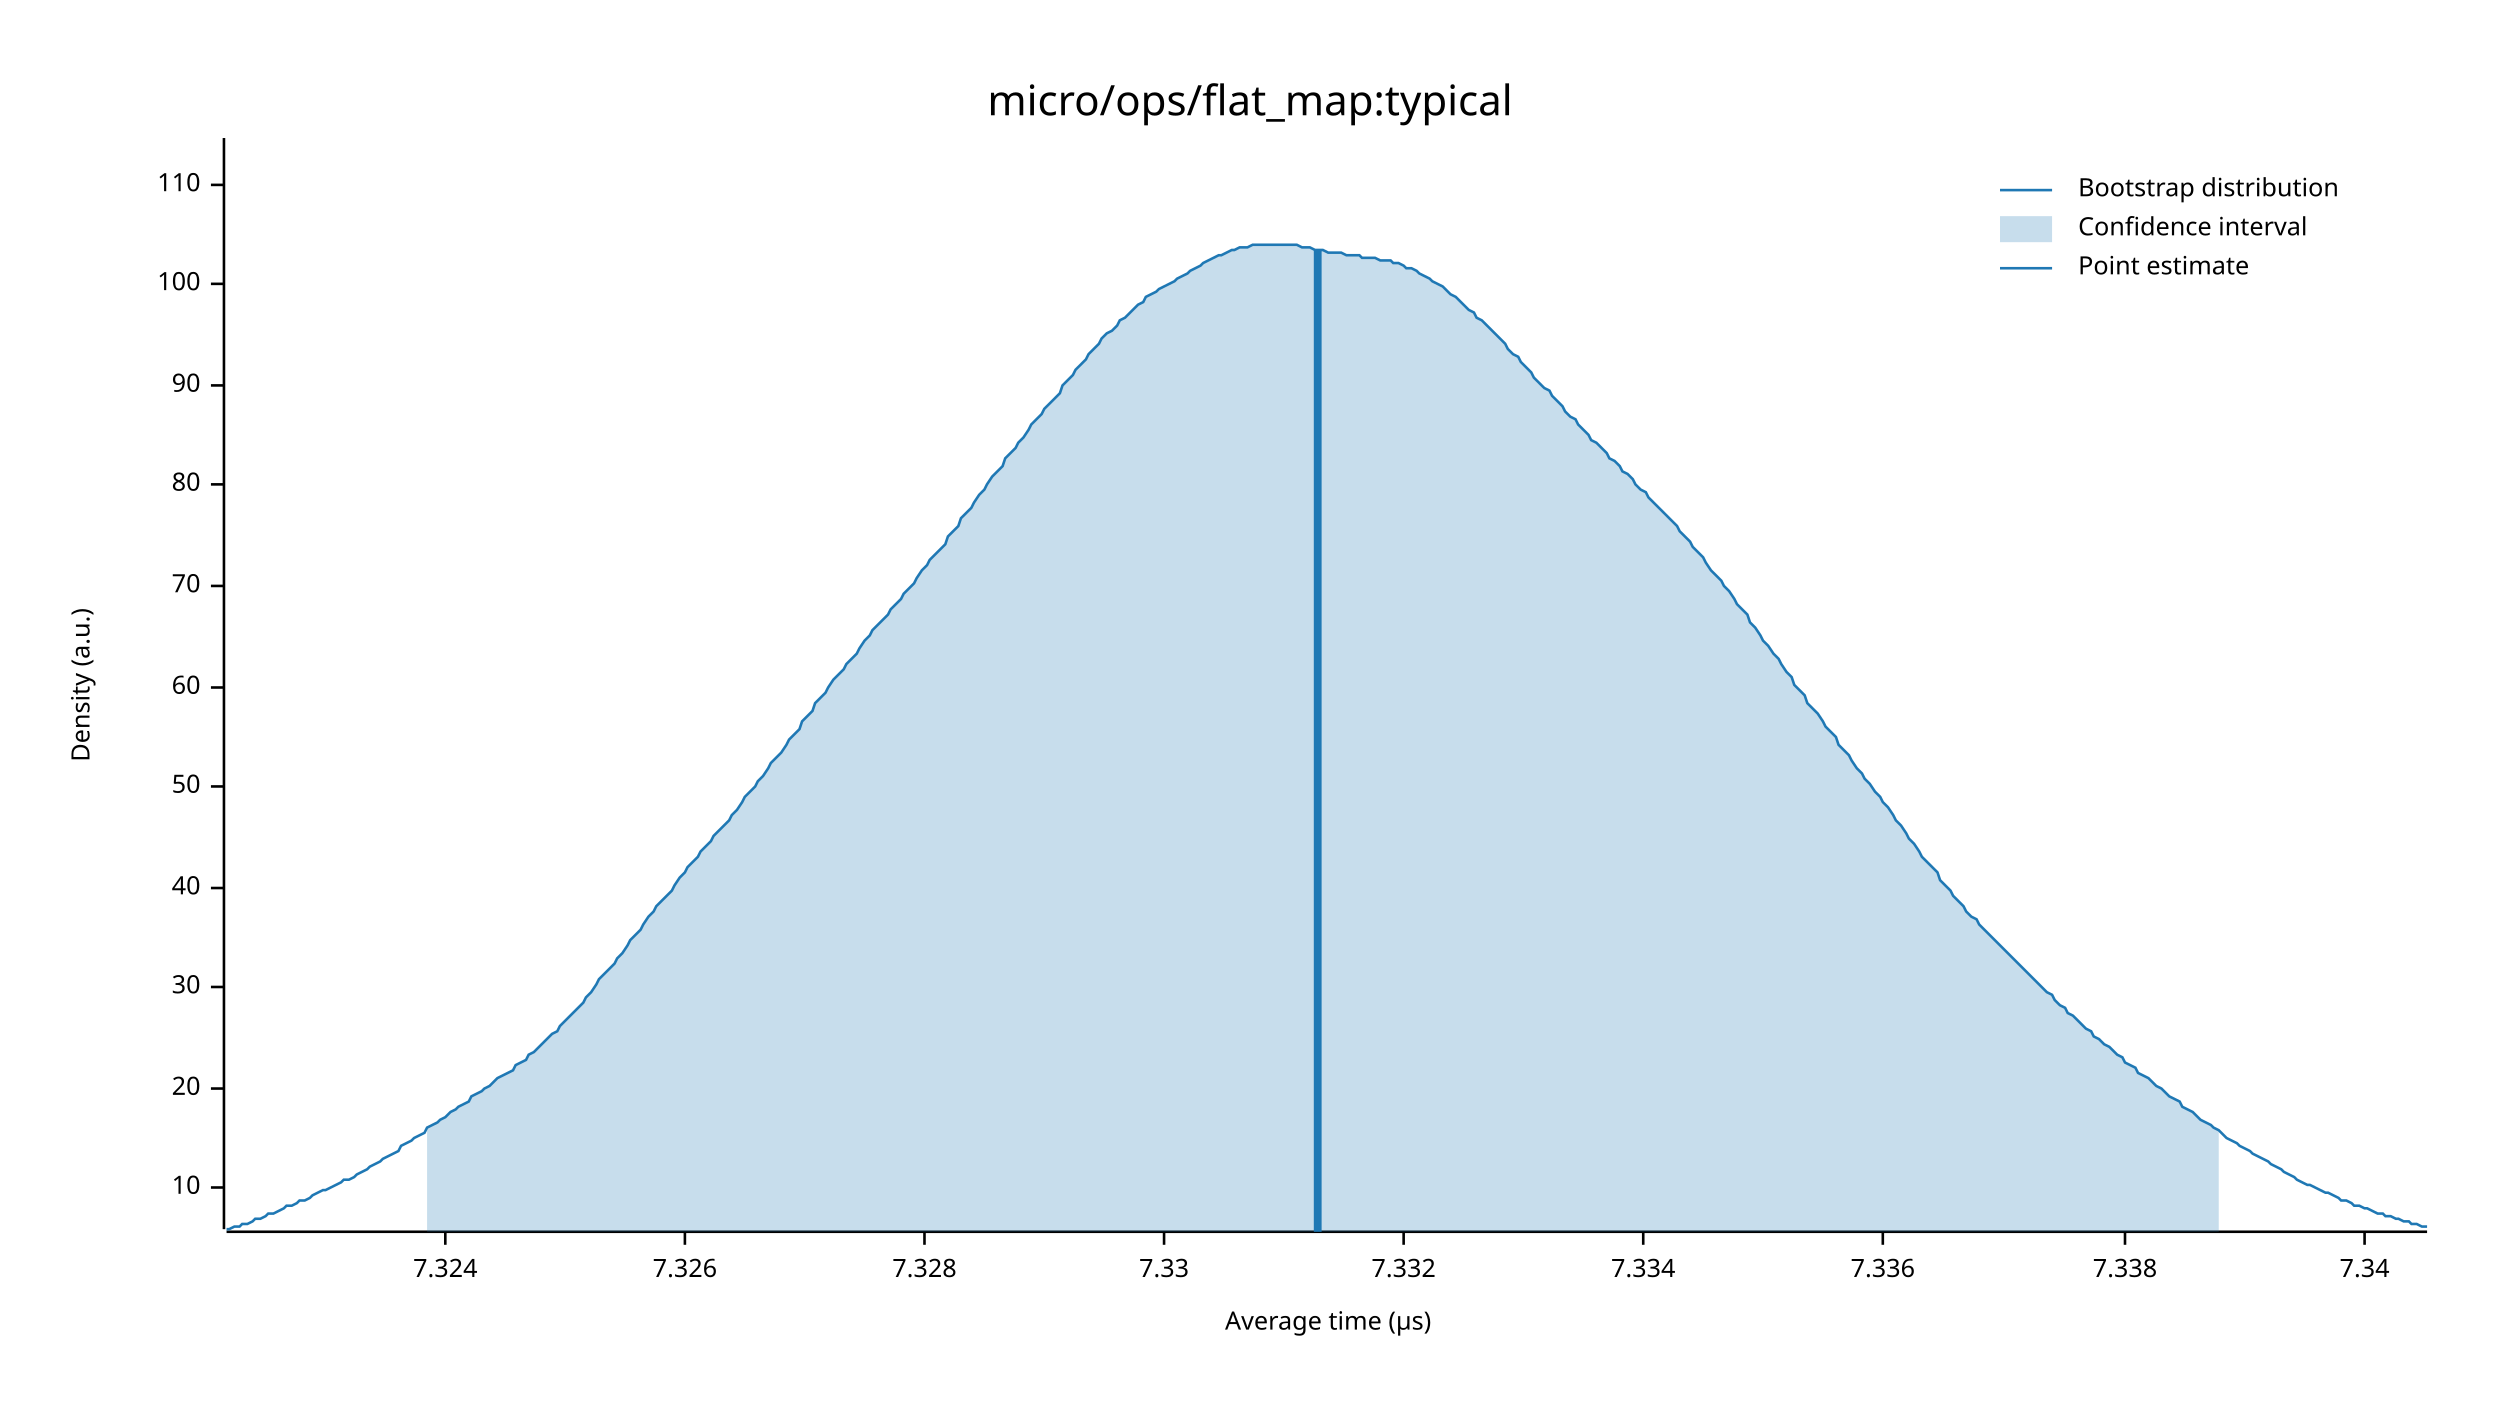
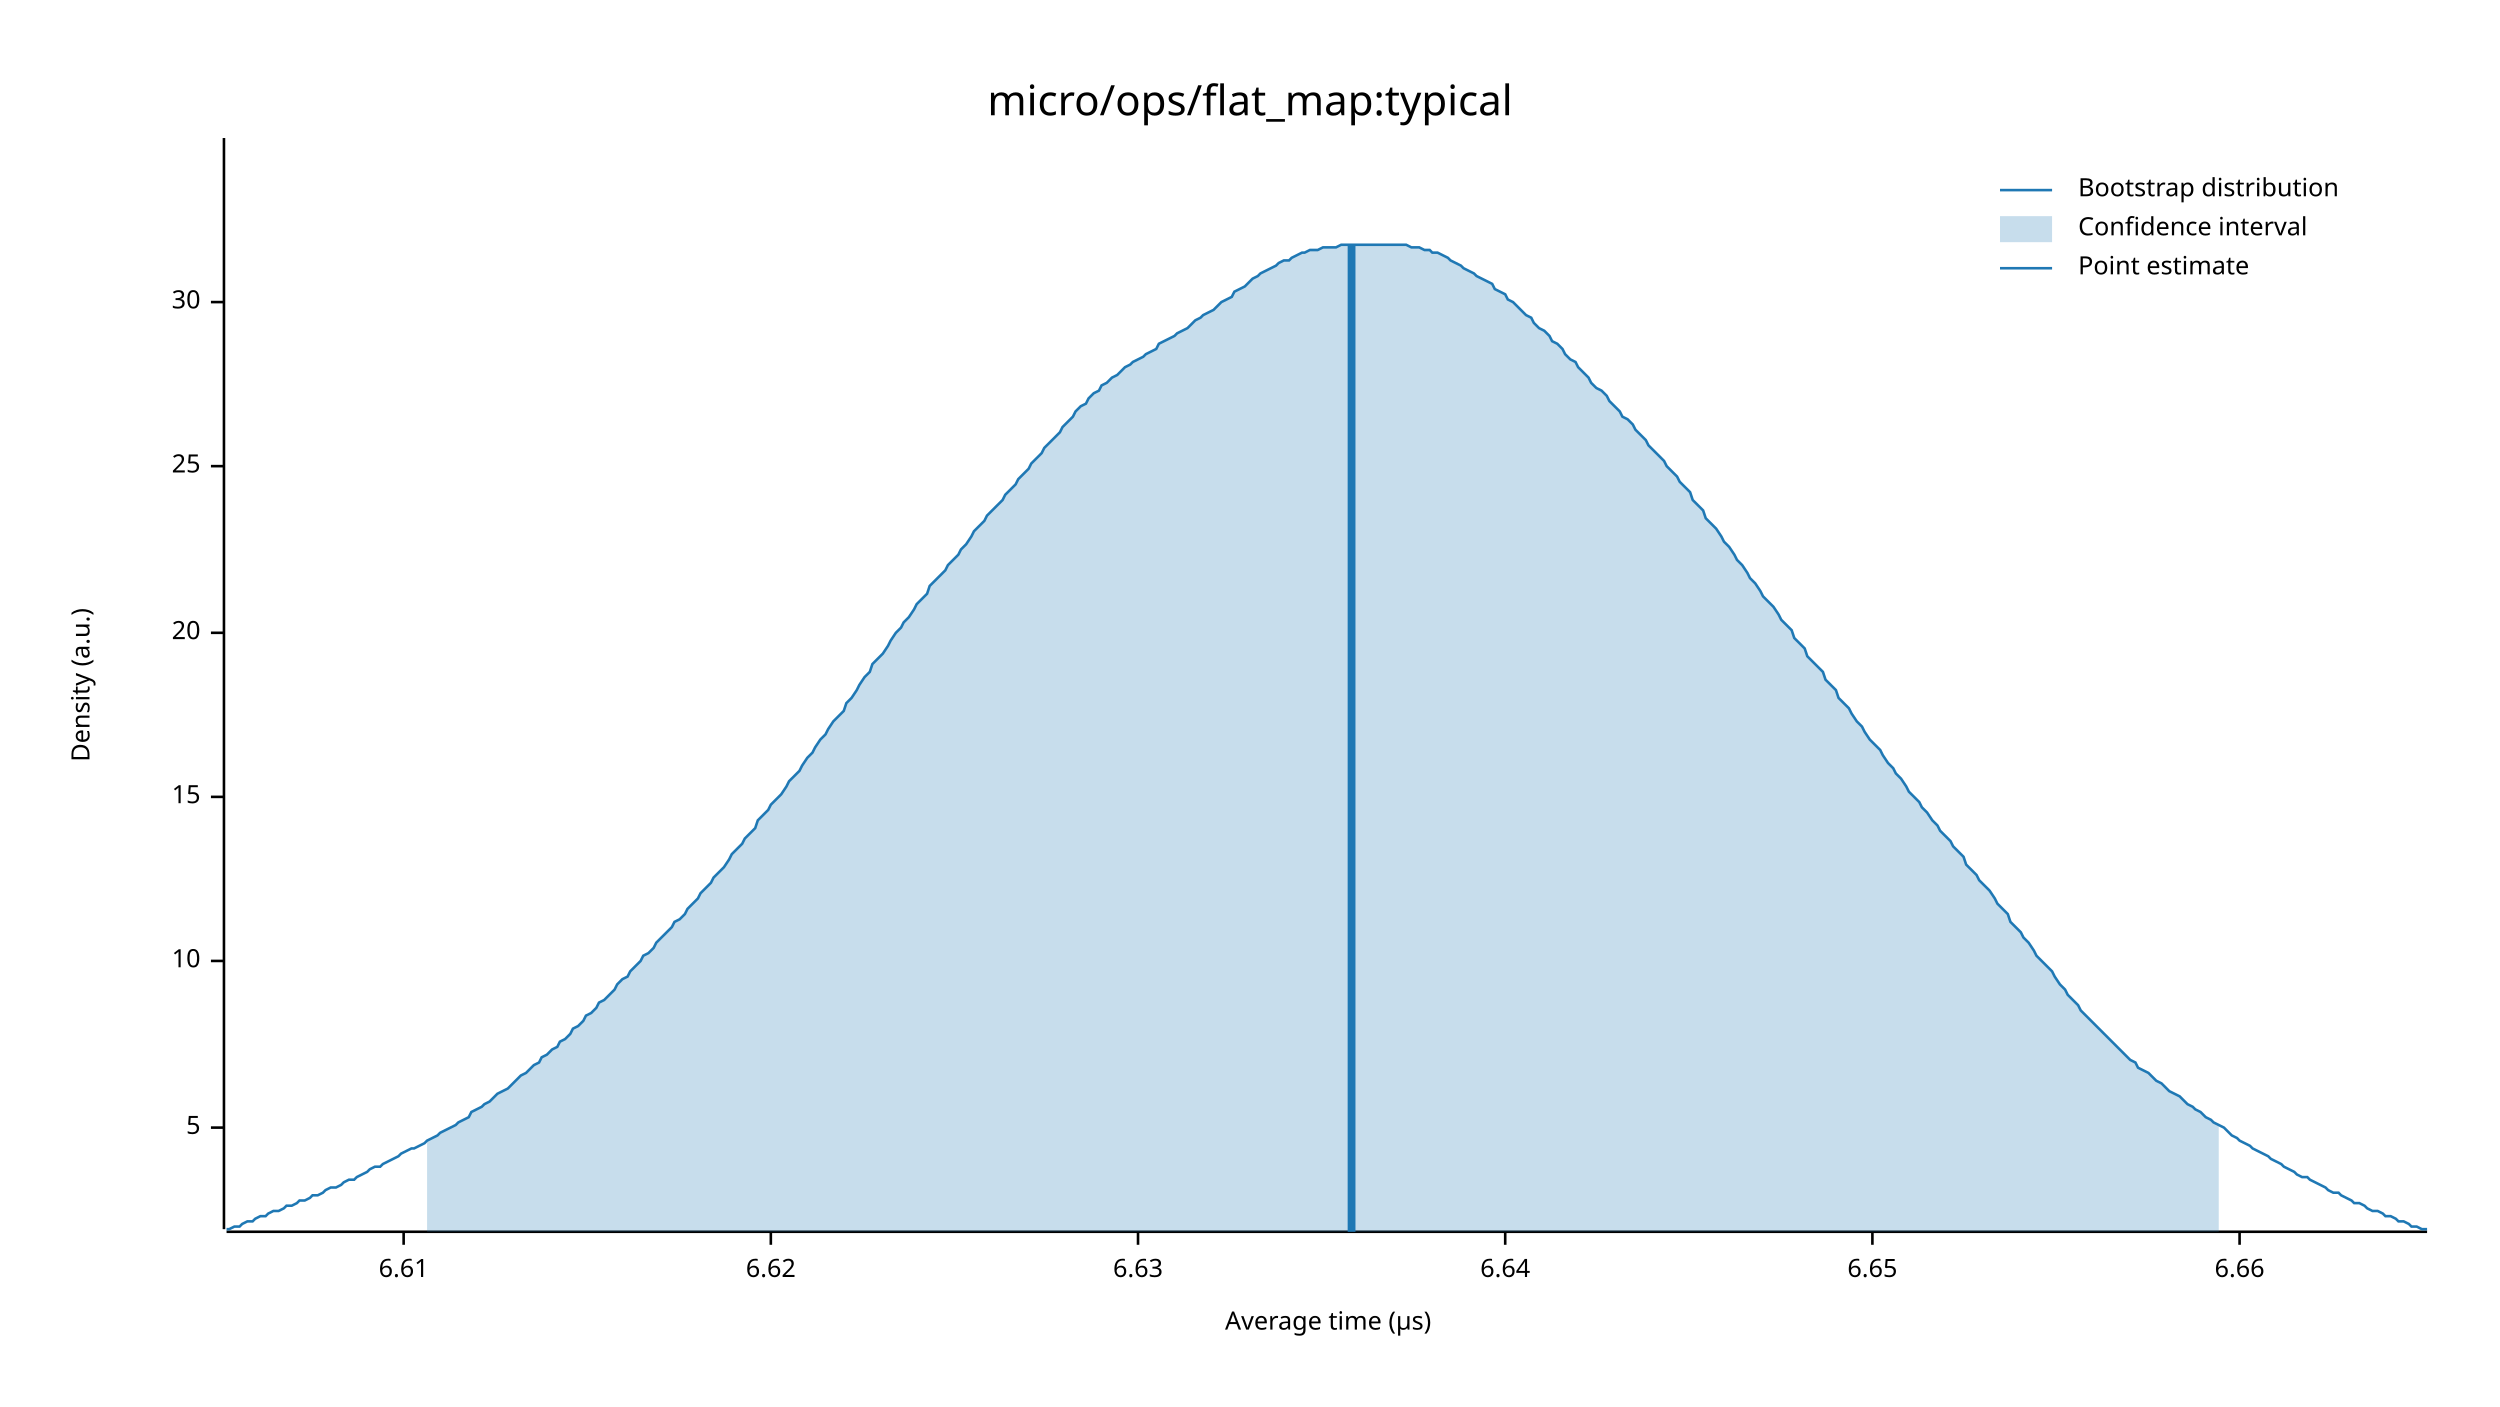
<svg xmlns="http://www.w3.org/2000/svg" width="960" height="540" viewBox="0 0 960 540">
  <text x="480" y="32" dy="0.76em" text-anchor="middle" font-family="sans-serif" font-size="16.129" opacity="1" fill="#000000">
micro/ops/flat_map:typical
</text>
  <text x="27" y="263" dy="0.76em" text-anchor="middle" font-family="sans-serif" font-size="9.677" opacity="1" fill="#000000" transform="rotate(270, 27, 263)">
Density (a.u.)
</text>
  <text x="510" y="513" dy="-0.5ex" text-anchor="middle" font-family="sans-serif" font-size="9.677" opacity="1" fill="#000000">
Average time (µs)
</text>
  <polyline fill="none" opacity="1" stroke="#000000" stroke-width="1" points="86,53 86,472 " />
-   <text x="77" y="456" dy="0.5ex" text-anchor="end" font-family="sans-serif" font-size="9.677" opacity="1" fill="#000000">
+   <text x="77" y="433" dy="0.5ex" text-anchor="end" font-family="sans-serif" font-size="9.677" opacity="1" fill="#000000">
+ 5
+ </text>
+   <polyline fill="none" opacity="1" stroke="#000000" stroke-width="1" points="81,433 86,433 " />
+   <text x="77" y="369" dy="0.5ex" text-anchor="end" font-family="sans-serif" font-size="9.677" opacity="1" fill="#000000">
10
</text>
-   <polyline fill="none" opacity="1" stroke="#000000" stroke-width="1" points="81,456 86,456 " />
-   <text x="77" y="418" dy="0.5ex" text-anchor="end" font-family="sans-serif" font-size="9.677" opacity="1" fill="#000000">
+   <polyline fill="none" opacity="1" stroke="#000000" stroke-width="1" points="81,369 86,369 " />
+   <text x="77" y="306" dy="0.5ex" text-anchor="end" font-family="sans-serif" font-size="9.677" opacity="1" fill="#000000">
+ 15
+ </text>
+   <polyline fill="none" opacity="1" stroke="#000000" stroke-width="1" points="81,306 86,306 " />
+   <text x="77" y="243" dy="0.5ex" text-anchor="end" font-family="sans-serif" font-size="9.677" opacity="1" fill="#000000">
20
</text>
-   <polyline fill="none" opacity="1" stroke="#000000" stroke-width="1" points="81,418 86,418 " />
-   <text x="77" y="379" dy="0.5ex" text-anchor="end" font-family="sans-serif" font-size="9.677" opacity="1" fill="#000000">
+   <polyline fill="none" opacity="1" stroke="#000000" stroke-width="1" points="81,243 86,243 " />
+   <text x="77" y="179" dy="0.5ex" text-anchor="end" font-family="sans-serif" font-size="9.677" opacity="1" fill="#000000">
+ 25
+ </text>
+   <polyline fill="none" opacity="1" stroke="#000000" stroke-width="1" points="81,179 86,179 " />
+   <text x="77" y="116" dy="0.5ex" text-anchor="end" font-family="sans-serif" font-size="9.677" opacity="1" fill="#000000">
30
</text>
-   <polyline fill="none" opacity="1" stroke="#000000" stroke-width="1" points="81,379 86,379 " />
-   <text x="77" y="341" dy="0.5ex" text-anchor="end" font-family="sans-serif" font-size="9.677" opacity="1" fill="#000000">
- 40
+   <polyline fill="none" opacity="1" stroke="#000000" stroke-width="1" points="81,116 86,116 " />
+   <polyline fill="none" opacity="1" stroke="#000000" stroke-width="1" points="87,473 932,473 " />
+   <text x="155" y="483" dy="0.76em" text-anchor="middle" font-family="sans-serif" font-size="9.677" opacity="1" fill="#000000">
+ 6.61
</text>
-   <polyline fill="none" opacity="1" stroke="#000000" stroke-width="1" points="81,341 86,341 " />
-   <text x="77" y="302" dy="0.5ex" text-anchor="end" font-family="sans-serif" font-size="9.677" opacity="1" fill="#000000">
- 50
+   <polyline fill="none" opacity="1" stroke="#000000" stroke-width="1" points="155,473 155,478 " />
+   <text x="296" y="483" dy="0.76em" text-anchor="middle" font-family="sans-serif" font-size="9.677" opacity="1" fill="#000000">
+ 6.62
</text>
-   <polyline fill="none" opacity="1" stroke="#000000" stroke-width="1" points="81,302 86,302 " />
-   <text x="77" y="264" dy="0.5ex" text-anchor="end" font-family="sans-serif" font-size="9.677" opacity="1" fill="#000000">
- 60
+   <polyline fill="none" opacity="1" stroke="#000000" stroke-width="1" points="296,473 296,478 " />
+   <text x="437" y="483" dy="0.76em" text-anchor="middle" font-family="sans-serif" font-size="9.677" opacity="1" fill="#000000">
+ 6.63
</text>
-   <polyline fill="none" opacity="1" stroke="#000000" stroke-width="1" points="81,264 86,264 " />
-   <text x="77" y="225" dy="0.5ex" text-anchor="end" font-family="sans-serif" font-size="9.677" opacity="1" fill="#000000">
- 70
+   <polyline fill="none" opacity="1" stroke="#000000" stroke-width="1" points="437,473 437,478 " />
+   <text x="578" y="483" dy="0.76em" text-anchor="middle" font-family="sans-serif" font-size="9.677" opacity="1" fill="#000000">
+ 6.64
</text>
-   <polyline fill="none" opacity="1" stroke="#000000" stroke-width="1" points="81,225 86,225 " />
-   <text x="77" y="186" dy="0.5ex" text-anchor="end" font-family="sans-serif" font-size="9.677" opacity="1" fill="#000000">
- 80
+   <polyline fill="none" opacity="1" stroke="#000000" stroke-width="1" points="578,473 578,478 " />
+   <text x="719" y="483" dy="0.76em" text-anchor="middle" font-family="sans-serif" font-size="9.677" opacity="1" fill="#000000">
+ 6.65
</text>
-   <polyline fill="none" opacity="1" stroke="#000000" stroke-width="1" points="81,186 86,186 " />
-   <text x="77" y="148" dy="0.5ex" text-anchor="end" font-family="sans-serif" font-size="9.677" opacity="1" fill="#000000">
- 90
+   <polyline fill="none" opacity="1" stroke="#000000" stroke-width="1" points="719,473 719,478 " />
+   <text x="860" y="483" dy="0.76em" text-anchor="middle" font-family="sans-serif" font-size="9.677" opacity="1" fill="#000000">
+ 6.66
</text>
-   <polyline fill="none" opacity="1" stroke="#000000" stroke-width="1" points="81,148 86,148 " />
-   <text x="77" y="109" dy="0.5ex" text-anchor="end" font-family="sans-serif" font-size="9.677" opacity="1" fill="#000000">
- 100
- </text>
-   <polyline fill="none" opacity="1" stroke="#000000" stroke-width="1" points="81,109 86,109 " />
-   <text x="77" y="71" dy="0.5ex" text-anchor="end" font-family="sans-serif" font-size="9.677" opacity="1" fill="#000000">
- 110
- </text>
-   <polyline fill="none" opacity="1" stroke="#000000" stroke-width="1" points="81,71 86,71 " />
-   <polyline fill="none" opacity="1" stroke="#000000" stroke-width="1" points="87,473 932,473 " />
-   <text x="171" y="483" dy="0.76em" text-anchor="middle" font-family="sans-serif" font-size="9.677" opacity="1" fill="#000000">
- 7.324
- </text>
-   <polyline fill="none" opacity="1" stroke="#000000" stroke-width="1" points="171,473 171,478 " />
-   <text x="263" y="483" dy="0.76em" text-anchor="middle" font-family="sans-serif" font-size="9.677" opacity="1" fill="#000000">
- 7.326
- </text>
-   <polyline fill="none" opacity="1" stroke="#000000" stroke-width="1" points="263,473 263,478 " />
-   <text x="355" y="483" dy="0.76em" text-anchor="middle" font-family="sans-serif" font-size="9.677" opacity="1" fill="#000000">
- 7.328
- </text>
-   <polyline fill="none" opacity="1" stroke="#000000" stroke-width="1" points="355,473 355,478 " />
-   <text x="447" y="483" dy="0.76em" text-anchor="middle" font-family="sans-serif" font-size="9.677" opacity="1" fill="#000000">
- 7.33
- </text>
-   <polyline fill="none" opacity="1" stroke="#000000" stroke-width="1" points="447,473 447,478 " />
-   <text x="539" y="483" dy="0.76em" text-anchor="middle" font-family="sans-serif" font-size="9.677" opacity="1" fill="#000000">
- 7.332
- </text>
-   <polyline fill="none" opacity="1" stroke="#000000" stroke-width="1" points="539,473 539,478 " />
-   <text x="631" y="483" dy="0.76em" text-anchor="middle" font-family="sans-serif" font-size="9.677" opacity="1" fill="#000000">
- 7.334
- </text>
-   <polyline fill="none" opacity="1" stroke="#000000" stroke-width="1" points="631,473 631,478 " />
-   <text x="723" y="483" dy="0.76em" text-anchor="middle" font-family="sans-serif" font-size="9.677" opacity="1" fill="#000000">
- 7.336
- </text>
-   <polyline fill="none" opacity="1" stroke="#000000" stroke-width="1" points="723,473 723,478 " />
-   <text x="816" y="483" dy="0.76em" text-anchor="middle" font-family="sans-serif" font-size="9.677" opacity="1" fill="#000000">
- 7.338
- </text>
-   <polyline fill="none" opacity="1" stroke="#000000" stroke-width="1" points="816,473 816,478 " />
-   <text x="908" y="483" dy="0.76em" text-anchor="middle" font-family="sans-serif" font-size="9.677" opacity="1" fill="#000000">
- 7.34
- </text>
-   <polyline fill="none" opacity="1" stroke="#000000" stroke-width="1" points="908,473 908,478 " />
-   <polyline fill="none" opacity="1" stroke="#1F78B4" stroke-width="1" points="87,472 88,472 90,471 92,471 93,470 95,470 97,469 98,468 100,468 102,467 103,466 105,466 107,465 109,464 110,463 112,463 114,462 115,461 117,461 119,460 120,459 122,458 124,457 125,457 127,456 129,455 131,454 132,453 134,453 136,452 137,451 139,450 141,449 142,448 144,447 146,446 147,445 149,444 151,443 153,442 154,440 156,439 158,438 159,437 161,436 163,435 164,433 166,432 168,431 169,430 171,429 173,427 175,426 176,425 178,424 180,423 181,421 183,420 185,419 186,418 188,417 190,415 191,414 193,413 195,412 197,411 198,409 200,408 202,407 203,405 205,404 207,402 208,401 210,399 212,397 214,396 215,394 217,392 219,390 220,389 222,387 224,385 225,383 227,381 229,378 230,376 232,374 234,372 236,370 237,368 239,366 241,363 242,361 244,359 246,357 247,355 249,352 251,350 252,348 254,346 256,344 258,342 259,340 261,337 263,335 264,333 266,331 268,329 269,327 271,325 273,323 274,321 276,319 278,317 280,315 281,313 283,311 285,308 286,306 288,304 290,302 291,300 293,298 295,295 296,293 298,291 300,289 302,286 303,284 305,282 307,280 308,277 310,275 312,273 313,270 315,268 317,266 318,264 320,261 322,259 324,257 325,255 327,253 329,251 330,249 332,246 334,244 335,242 337,240 339,238 341,236 342,234 344,232 346,230 347,228 349,226 351,224 352,222 354,219 356,217 357,215 359,213 361,211 363,209 364,206 366,204 368,202 369,199 371,197 373,195 374,193 376,190 378,188 379,186 381,183 383,181 385,179 386,176 388,174 390,172 391,170 393,168 395,165 396,163 398,161 400,159 401,157 403,155 405,153 407,151 408,148 410,146 412,144 413,142 415,140 417,138 418,136 420,134 422,132 423,130 425,128 427,127 429,125 430,123 432,122 434,120 435,119 437,117 439,116 440,114 442,113 444,112 445,111 447,110 449,109 451,108 452,107 454,106 456,105 457,104 459,103 461,102 462,101 464,100 466,99 468,98 469,98 471,97 473,96 474,96 476,95 478,95 479,95 481,94 483,94 484,94 486,94 488,94 490,94 491,94 493,94 495,94 496,94 498,94 500,95 501,95 503,95 505,96 506,96 508,96 510,97 512,97 513,97 515,97 517,98 518,98 520,98 522,98 523,99 525,99 527,99 528,99 530,100 532,100 534,100 535,101 537,101 539,102 540,103 542,103 544,104 545,105 547,106 549,107 550,108 552,109 554,110 556,112 557,113 559,114 561,116 562,117 564,119 566,120 567,122 569,123 571,125 573,127 574,128 576,130 578,132 579,134 581,136 583,137 584,139 586,141 588,143 589,145 591,147 593,149 595,150 596,152 598,154 600,156 601,158 603,160 605,161 606,163 608,165 610,167 611,169 613,170 615,172 617,174 618,176 620,177 622,179 623,181 625,182 627,184 628,186 630,188 632,189 633,191 635,193 637,195 639,197 640,198 642,200 644,202 645,204 647,206 649,208 650,210 652,212 654,214 655,216 657,219 659,221 661,223 662,225 664,227 666,230 667,232 669,234 671,236 672,239 674,241 676,244 677,246 679,248 681,251 683,253 684,255 686,258 688,260 689,263 691,265 693,267 694,270 696,272 698,274 700,277 701,279 703,281 705,283 706,286 708,288 710,290 711,292 713,295 715,297 716,299 718,301 720,304 722,306 723,308 725,310 727,313 728,315 730,317 732,320 733,322 735,324 737,327 738,329 740,331 742,333 744,335 745,338 747,340 749,342 750,344 752,346 754,348 755,350 757,352 759,353 760,355 762,357 764,359 766,361 767,362 769,364 771,366 772,367 774,369 776,371 777,372 779,374 781,376 782,377 784,379 786,381 788,382 789,384 791,386 793,387 794,389 796,390 798,392 799,393 801,395 803,396 804,398 806,399 808,401 810,402 811,403 813,405 815,406 816,408 818,409 820,410 821,412 823,413 825,414 827,416 828,417 830,418 832,420 833,421 835,422 837,423 838,425 840,426 842,427 843,428 845,430 847,431 849,432 850,433 852,434 854,436 855,437 857,438 859,439 860,440 862,441 864,442 865,443 867,444 869,445 871,446 872,447 874,448 876,449 877,450 879,451 881,452 882,453 884,454 886,455 887,455 889,456 891,457 893,458 894,458 896,459 898,460 899,461 901,461 903,462 904,463 906,463 908,464 909,464 911,465 913,466 915,466 916,467 918,467 920,468 921,468 923,469 925,469 926,470 928,470 930,471 932,471 " />
-   <polygon opacity="0.25" fill="#1F78B4" points="164,433 166,432 168,431 169,430 171,429 173,427 175,426 176,425 178,424 180,423 181,421 183,420 185,419 186,418 188,417 190,415 191,414 193,413 195,412 197,411 198,409 200,408 202,407 203,405 205,404 207,402 208,401 210,399 212,397 214,396 215,394 217,392 219,390 220,389 222,387 224,385 225,383 227,381 229,378 230,376 232,374 234,372 236,370 237,368 239,366 241,363 242,361 244,359 246,357 247,355 249,352 251,350 252,348 254,346 256,344 258,342 259,340 261,337 263,335 264,333 266,331 268,329 269,327 271,325 273,323 274,321 276,319 278,317 280,315 281,313 283,311 285,308 286,306 288,304 290,302 291,300 293,298 295,295 296,293 298,291 300,289 302,286 303,284 305,282 307,280 308,277 310,275 312,273 313,270 315,268 317,266 318,264 320,261 322,259 324,257 325,255 327,253 329,251 330,249 332,246 334,244 335,242 337,240 339,238 341,236 342,234 344,232 346,230 347,228 349,226 351,224 352,222 354,219 356,217 357,215 359,213 361,211 363,209 364,206 366,204 368,202 369,199 371,197 373,195 374,193 376,190 378,188 379,186 381,183 383,181 385,179 386,176 388,174 390,172 391,170 393,168 395,165 396,163 398,161 400,159 401,157 403,155 405,153 407,151 408,148 410,146 412,144 413,142 415,140 417,138 418,136 420,134 422,132 423,130 425,128 427,127 429,125 430,123 432,122 434,120 435,119 437,117 439,116 440,114 442,113 444,112 445,111 447,110 449,109 451,108 452,107 454,106 456,105 457,104 459,103 461,102 462,101 464,100 466,99 468,98 469,98 471,97 473,96 474,96 476,95 478,95 479,95 481,94 483,94 484,94 486,94 488,94 490,94 491,94 493,94 495,94 496,94 498,94 500,95 501,95 503,95 505,96 506,96 508,96 510,97 512,97 513,97 515,97 517,98 518,98 520,98 522,98 523,99 525,99 527,99 528,99 530,100 532,100 534,100 535,101 537,101 539,102 540,103 542,103 544,104 545,105 547,106 549,107 550,108 552,109 554,110 556,112 557,113 559,114 561,116 562,117 564,119 566,120 567,122 569,123 571,125 573,127 574,128 576,130 578,132 579,134 581,136 583,137 584,139 586,141 588,143 589,145 591,147 593,149 595,150 596,152 598,154 600,156 601,158 603,160 605,161 606,163 608,165 610,167 611,169 613,170 615,172 617,174 618,176 620,177 622,179 623,181 625,182 627,184 628,186 630,188 632,189 633,191 635,193 637,195 639,197 640,198 642,200 644,202 645,204 647,206 649,208 650,210 652,212 654,214 655,216 657,219 659,221 661,223 662,225 664,227 666,230 667,232 669,234 671,236 672,239 674,241 676,244 677,246 679,248 681,251 683,253 684,255 686,258 688,260 689,263 691,265 693,267 694,270 696,272 698,274 700,277 701,279 703,281 705,283 706,286 708,288 710,290 711,292 713,295 715,297 716,299 718,301 720,304 722,306 723,308 725,310 727,313 728,315 730,317 732,320 733,322 735,324 737,327 738,329 740,331 742,333 744,335 745,338 747,340 749,342 750,344 752,346 754,348 755,350 757,352 759,353 760,355 762,357 764,359 766,361 767,362 769,364 771,366 772,367 774,369 776,371 777,372 779,374 781,376 782,377 784,379 786,381 788,382 789,384 791,386 793,387 794,389 796,390 798,392 799,393 801,395 803,396 804,398 806,399 808,401 810,402 811,403 813,405 815,406 816,408 818,409 820,410 821,412 823,413 825,414 827,416 828,417 830,418 832,420 833,421 835,422 837,423 838,425 840,426 842,427 843,428 845,430 847,431 849,432 850,433 852,434 852,473 164,473 " />
-   <polyline fill="none" opacity="1" stroke="#1F78B4" stroke-width="3" points="506,473 506,96 " />
+   <polyline fill="none" opacity="1" stroke="#000000" stroke-width="1" points="860,473 860,478 " />
+   <polyline fill="none" opacity="1" stroke="#1F78B4" stroke-width="1" points="87,472 88,472 90,471 92,471 93,470 95,469 97,469 98,468 100,467 102,467 103,466 105,465 107,465 109,464 110,463 112,463 114,462 115,461 117,461 119,460 120,459 122,459 124,458 125,457 127,456 129,456 131,455 132,454 134,453 136,453 137,452 139,451 141,450 142,449 144,448 146,448 147,447 149,446 151,445 153,444 154,443 156,442 158,441 159,441 161,440 163,439 164,438 166,437 168,436 169,435 171,434 173,433 175,432 176,431 178,430 180,429 181,427 183,426 185,425 186,424 188,423 190,421 191,420 193,419 195,418 197,416 198,415 200,413 202,412 203,411 205,409 207,408 208,406 210,405 212,403 214,402 215,400 217,399 219,397 220,395 222,394 224,392 225,390 227,389 229,387 230,385 232,384 234,382 236,380 237,378 239,376 241,375 242,373 244,371 246,369 247,367 249,366 251,364 252,362 254,360 256,358 258,356 259,354 261,353 263,351 264,349 266,347 268,345 269,343 271,341 273,339 274,337 276,335 278,333 280,330 281,328 283,326 285,324 286,322 288,320 290,318 291,315 293,313 295,311 296,309 298,307 300,305 302,302 303,300 305,298 307,296 308,294 310,291 312,289 313,287 315,284 317,282 318,280 320,277 322,275 324,273 325,270 327,268 329,265 330,263 332,260 334,258 335,255 337,253 339,251 341,248 342,246 344,243 346,241 347,239 349,237 351,234 352,232 354,230 356,228 357,225 359,223 361,221 363,219 364,217 366,215 368,213 369,211 371,209 373,206 374,204 376,202 378,200 379,198 381,196 383,194 385,192 386,190 388,188 390,186 391,184 393,182 395,180 396,178 398,176 400,174 401,172 403,170 405,168 407,166 408,164 410,162 412,160 413,158 415,156 417,155 418,153 420,151 422,150 423,148 425,147 427,145 429,144 430,143 432,141 434,140 435,139 437,138 439,137 440,136 442,135 444,134 445,132 447,131 449,130 451,129 452,128 454,127 456,126 457,125 459,123 461,122 462,121 464,120 466,119 468,117 469,116 471,115 473,114 474,112 476,111 478,110 479,109 481,107 483,106 484,105 486,104 488,103 490,102 491,101 493,100 495,100 496,99 498,98 500,97 501,97 503,96 505,96 506,96 508,95 510,95 512,95 513,95 515,94 517,94 518,94 520,94 522,94 523,94 525,94 527,94 528,94 530,94 532,94 534,94 535,94 537,94 539,94 540,94 542,95 544,95 545,95 547,96 549,96 550,97 552,97 554,98 556,99 557,100 559,101 561,102 562,103 564,104 566,105 567,106 569,107 571,108 573,109 574,111 576,112 578,113 579,115 581,116 583,118 584,119 586,121 588,122 589,124 591,126 593,127 595,129 596,131 598,132 600,134 601,136 603,138 605,139 606,141 608,143 610,145 611,147 613,149 615,150 617,152 618,154 620,156 622,158 623,160 625,161 627,163 628,165 630,167 632,169 633,171 635,173 637,175 639,177 640,179 642,181 644,183 645,185 647,187 649,189 650,192 652,194 654,196 655,199 657,201 659,203 661,206 662,208 664,210 666,213 667,215 669,217 671,220 672,222 674,224 676,227 677,229 679,231 681,233 683,236 684,238 686,240 688,242 689,245 691,247 693,249 694,252 696,254 698,256 700,258 701,261 703,263 705,265 706,268 708,270 710,272 711,274 713,277 715,279 716,281 718,284 720,286 722,288 723,290 725,293 727,295 728,297 730,299 732,302 733,304 735,306 737,308 738,310 740,312 742,315 744,317 745,319 747,321 749,323 750,325 752,327 754,329 755,332 757,334 759,336 760,338 762,340 764,342 766,345 767,347 769,349 771,351 772,354 774,356 776,358 777,360 779,362 781,365 782,367 784,369 786,371 788,373 789,375 791,378 793,380 794,382 796,384 798,386 799,388 801,390 803,392 804,393 806,395 808,397 810,399 811,400 813,402 815,404 816,405 818,407 820,408 821,410 823,411 825,412 827,414 828,415 830,416 832,418 833,419 835,420 837,421 838,422 840,424 842,425 843,426 845,427 847,429 849,430 850,431 852,432 854,433 855,434 857,436 859,437 860,438 862,439 864,440 865,441 867,442 869,443 871,444 872,445 874,446 876,447 877,448 879,449 881,450 882,451 884,452 886,452 887,453 889,454 891,455 893,456 894,457 896,458 898,458 899,459 901,460 903,461 904,462 906,462 908,463 909,464 911,465 913,465 915,466 916,467 918,467 920,468 921,469 923,469 925,470 926,471 928,471 930,472 932,472 " />
+   <polygon opacity="0.25" fill="#1F78B4" points="164,438 166,437 168,436 169,435 171,434 173,433 175,432 176,431 178,430 180,429 181,427 183,426 185,425 186,424 188,423 190,421 191,420 193,419 195,418 197,416 198,415 200,413 202,412 203,411 205,409 207,408 208,406 210,405 212,403 214,402 215,400 217,399 219,397 220,395 222,394 224,392 225,390 227,389 229,387 230,385 232,384 234,382 236,380 237,378 239,376 241,375 242,373 244,371 246,369 247,367 249,366 251,364 252,362 254,360 256,358 258,356 259,354 261,353 263,351 264,349 266,347 268,345 269,343 271,341 273,339 274,337 276,335 278,333 280,330 281,328 283,326 285,324 286,322 288,320 290,318 291,315 293,313 295,311 296,309 298,307 300,305 302,302 303,300 305,298 307,296 308,294 310,291 312,289 313,287 315,284 317,282 318,280 320,277 322,275 324,273 325,270 327,268 329,265 330,263 332,260 334,258 335,255 337,253 339,251 341,248 342,246 344,243 346,241 347,239 349,237 351,234 352,232 354,230 356,228 357,225 359,223 361,221 363,219 364,217 366,215 368,213 369,211 371,209 373,206 374,204 376,202 378,200 379,198 381,196 383,194 385,192 386,190 388,188 390,186 391,184 393,182 395,180 396,178 398,176 400,174 401,172 403,170 405,168 407,166 408,164 410,162 412,160 413,158 415,156 417,155 418,153 420,151 422,150 423,148 425,147 427,145 429,144 430,143 432,141 434,140 435,139 437,138 439,137 440,136 442,135 444,134 445,132 447,131 449,130 451,129 452,128 454,127 456,126 457,125 459,123 461,122 462,121 464,120 466,119 468,117 469,116 471,115 473,114 474,112 476,111 478,110 479,109 481,107 483,106 484,105 486,104 488,103 490,102 491,101 493,100 495,100 496,99 498,98 500,97 501,97 503,96 505,96 506,96 508,95 510,95 512,95 513,95 515,94 517,94 518,94 520,94 522,94 523,94 525,94 527,94 528,94 530,94 532,94 534,94 535,94 537,94 539,94 540,94 542,95 544,95 545,95 547,96 549,96 550,97 552,97 554,98 556,99 557,100 559,101 561,102 562,103 564,104 566,105 567,106 569,107 571,108 573,109 574,111 576,112 578,113 579,115 581,116 583,118 584,119 586,121 588,122 589,124 591,126 593,127 595,129 596,131 598,132 600,134 601,136 603,138 605,139 606,141 608,143 610,145 611,147 613,149 615,150 617,152 618,154 620,156 622,158 623,160 625,161 627,163 628,165 630,167 632,169 633,171 635,173 637,175 639,177 640,179 642,181 644,183 645,185 647,187 649,189 650,192 652,194 654,196 655,199 657,201 659,203 661,206 662,208 664,210 666,213 667,215 669,217 671,220 672,222 674,224 676,227 677,229 679,231 681,233 683,236 684,238 686,240 688,242 689,245 691,247 693,249 694,252 696,254 698,256 700,258 701,261 703,263 705,265 706,268 708,270 710,272 711,274 713,277 715,279 716,281 718,284 720,286 722,288 723,290 725,293 727,295 728,297 730,299 732,302 733,304 735,306 737,308 738,310 740,312 742,315 744,317 745,319 747,321 749,323 750,325 752,327 754,329 755,332 757,334 759,336 760,338 762,340 764,342 766,345 767,347 769,349 771,351 772,354 774,356 776,358 777,360 779,362 781,365 782,367 784,369 786,371 788,373 789,375 791,378 793,380 794,382 796,384 798,386 799,388 801,390 803,392 804,393 806,395 808,397 810,399 811,400 813,402 815,404 816,405 818,407 820,408 821,410 823,411 825,412 827,414 828,415 830,416 832,418 833,419 835,420 837,421 838,422 840,424 842,425 843,426 845,427 847,429 849,430 850,431 852,432 852,473 164,473 " />
+   <polyline fill="none" opacity="1" stroke="#1F78B4" stroke-width="3" points="519,473 519,94 " />
  <text x="798" y="68" dy="0.76em" text-anchor="start" font-family="sans-serif" font-size="9.677" opacity="1" fill="#000000">
Bootstrap distribution
</text>
  <text x="798" y="83" dy="0.76em" text-anchor="start" font-family="sans-serif" font-size="9.677" opacity="1" fill="#000000">
Confidence interval
</text>
  <text x="798" y="98" dy="0.76em" text-anchor="start" font-family="sans-serif" font-size="9.677" opacity="1" fill="#000000">
Point estimate
</text>
  <polyline fill="none" opacity="1" stroke="#1F78B4" stroke-width="1" points="768,73 788,73 " />
  <rect x="768" y="83" width="20" height="10" opacity="0.25" fill="#1F78B4" stroke="none" />
  <polyline fill="none" opacity="1" stroke="#1F78B4" stroke-width="1" points="768,103 788,103 " />
</svg>
